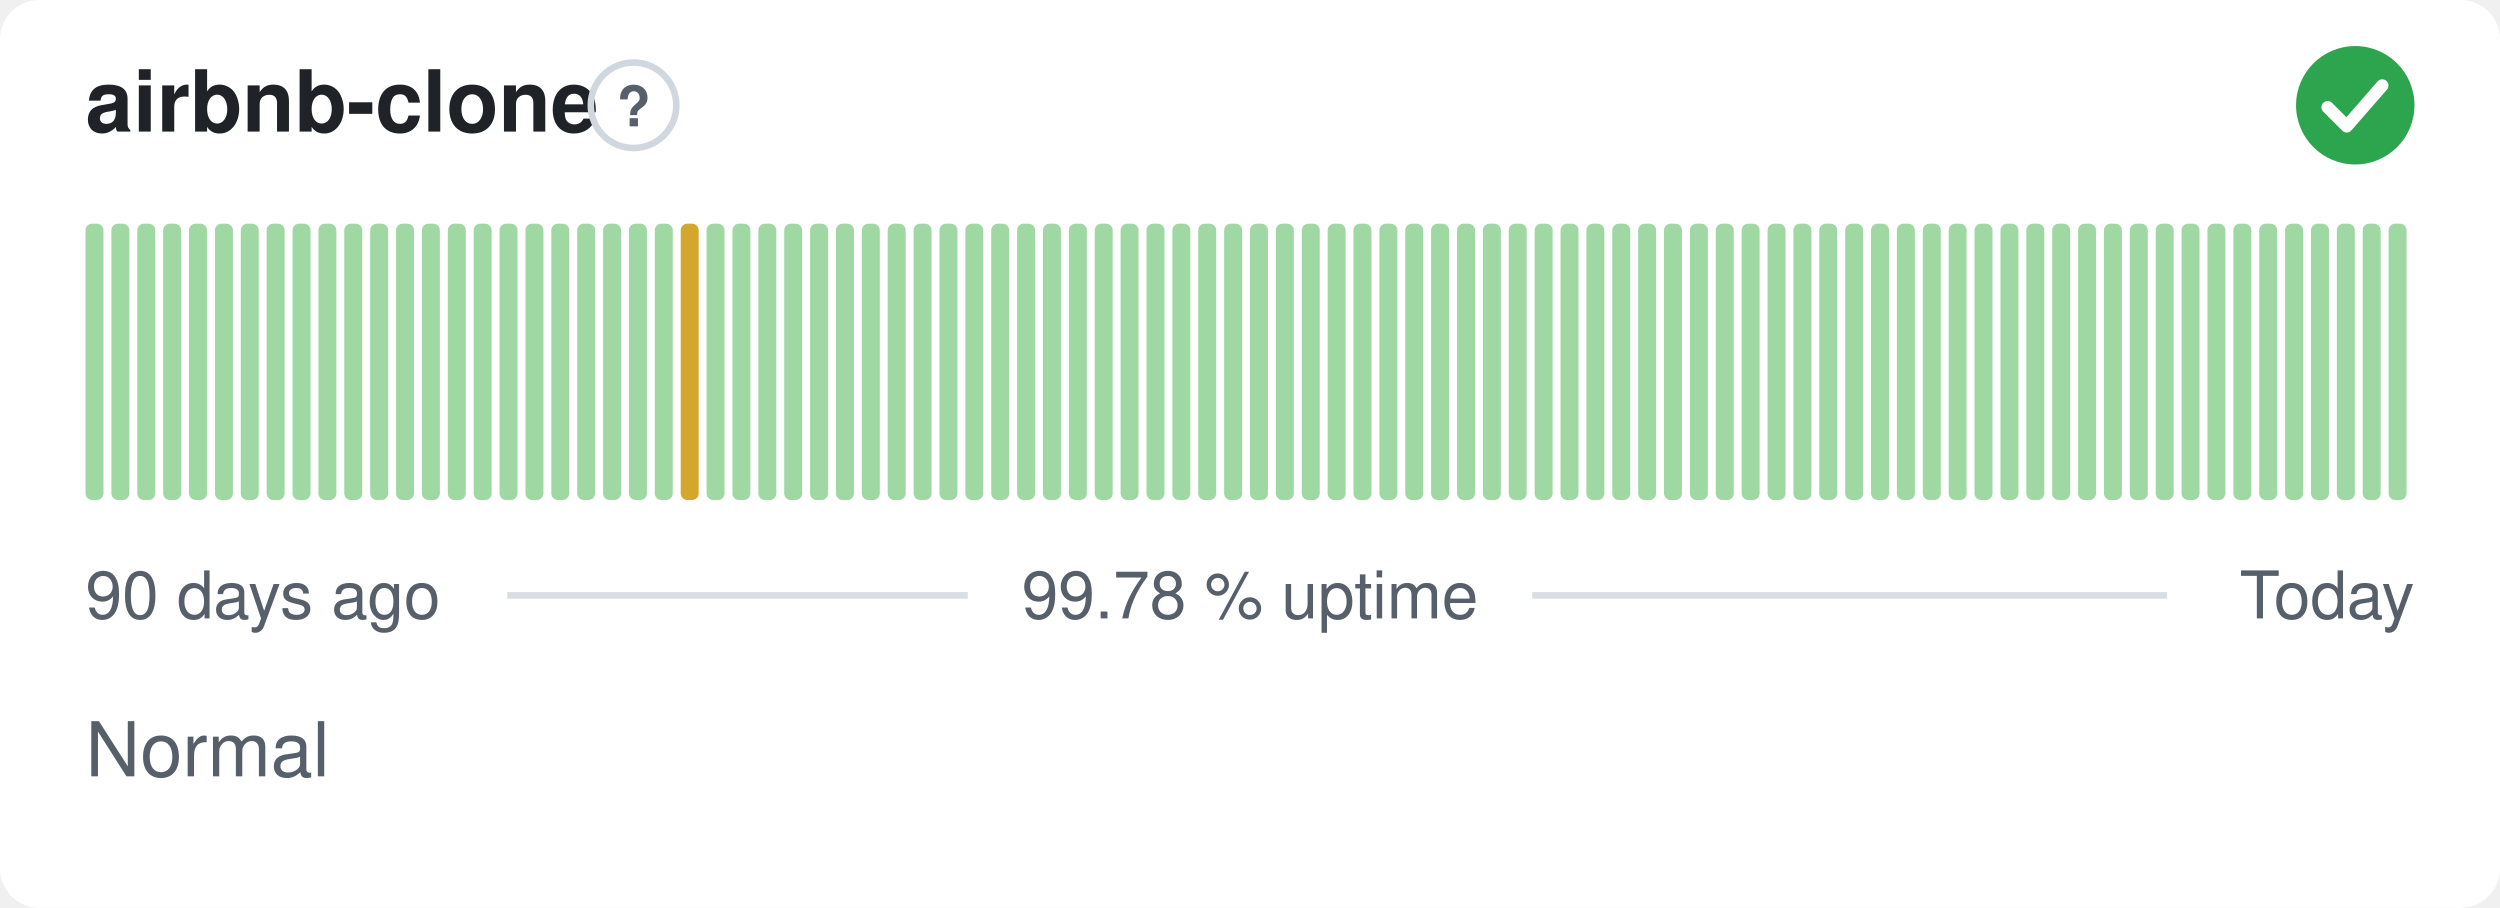
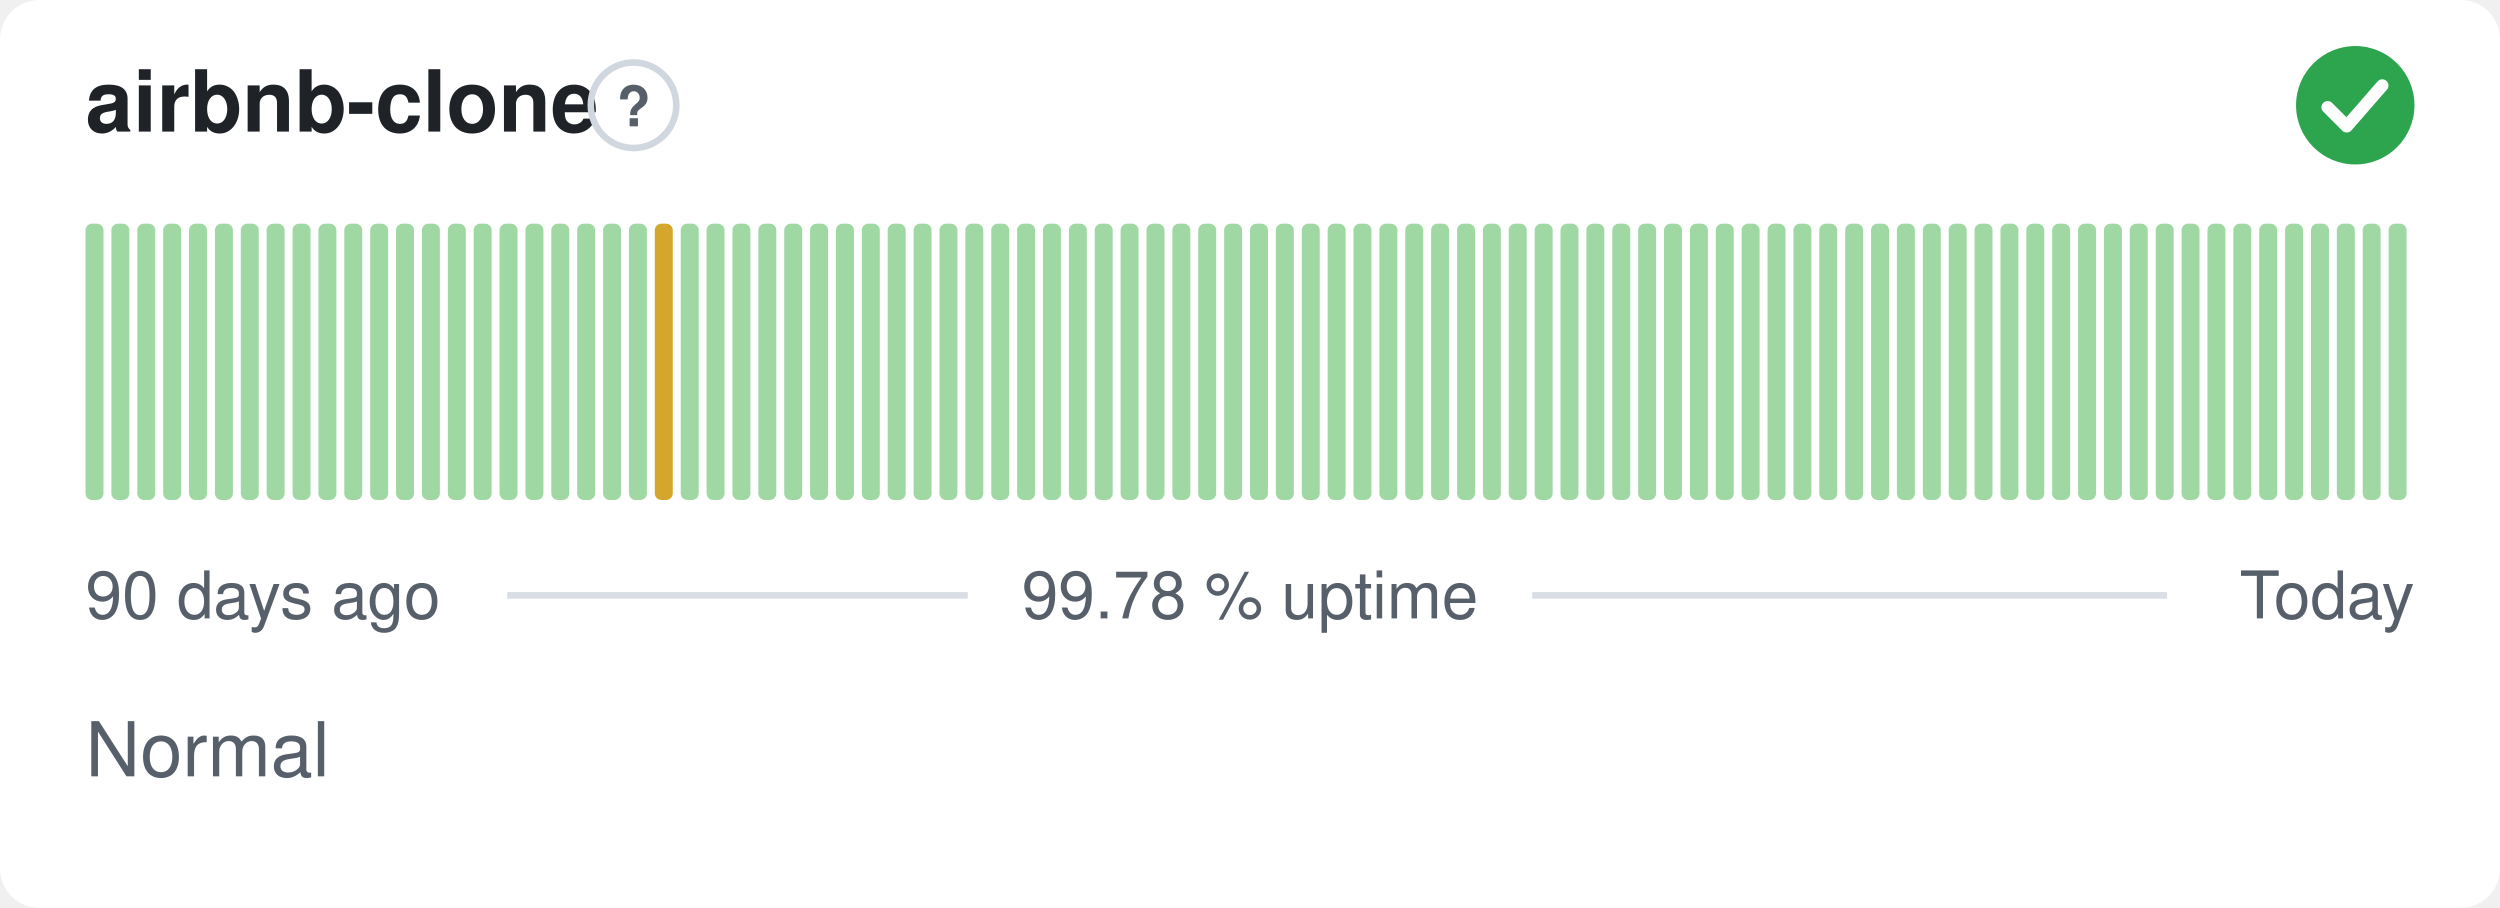
<svg xmlns="http://www.w3.org/2000/svg" width="380" height="138" viewBox="0 0 380 138" role="img" aria-label="airbnb-clone: Normal, 99.78 % uptime over the last 90 days" font-family="-apple-system,BlinkMacSystemFont,'Segoe UI',Helvetica,Arial,sans-serif">
  <style>
    @media (prefers-color-scheme: dark) {
      .bg { fill: #0d1117 }
      .title { fill: #e6edf3 }
      .muted { fill: #8b949e }
      .hint { stroke: #30363d }
      .rule { stroke: #30363d }
      .nodata { fill: #21262d }
    }
  </style>
  <rect class="bg" width="380" height="138" rx="6" fill="#ffffff" />
  <text class="title" x="13" y="20" font-size="13" font-weight="600" fill="#1f2328">airbnb-clone</text>
  <circle class="hint" cx="96.3" cy="16" r="6.5" fill="none" stroke="#d0d7de" stroke-width="1" />
  <text class="muted" x="96.3" y="19.2" text-anchor="middle" font-size="8.5" font-weight="700" fill="#57606a">?</text>
  <circle cx="358" cy="16" r="9" fill="#2da44e" />
  <path d="M353.80 16.30l2.90 2.90 5.40 -6.20" fill="none" stroke="#fff" stroke-width="1.89" stroke-linecap="round" stroke-linejoin="round" />
  <rect x="13.00" y="34.00" width="2.73" height="42.00" rx="1" fill="#9fd8a3" />
  <rect x="16.93" y="34.00" width="2.73" height="42.00" rx="1" fill="#9fd8a3" />
  <rect x="20.87" y="34.00" width="2.73" height="42.00" rx="1" fill="#9fd8a3" />
  <rect x="24.80" y="34.00" width="2.73" height="42.00" rx="1" fill="#9fd8a3" />
  <rect x="28.73" y="34.00" width="2.73" height="42.00" rx="1" fill="#9fd8a3" />
  <rect x="32.67" y="34.00" width="2.73" height="42.00" rx="1" fill="#9fd8a3" />
  <rect x="36.60" y="34.00" width="2.73" height="42.00" rx="1" fill="#9fd8a3" />
  <rect x="40.53" y="34.00" width="2.73" height="42.00" rx="1" fill="#9fd8a3" />
  <rect x="44.47" y="34.00" width="2.73" height="42.00" rx="1" fill="#9fd8a3" />
  <rect x="48.40" y="34.00" width="2.73" height="42.00" rx="1" fill="#9fd8a3" />
  <rect x="52.33" y="34.00" width="2.73" height="42.00" rx="1" fill="#9fd8a3" />
  <rect x="56.27" y="34.00" width="2.73" height="42.00" rx="1" fill="#9fd8a3" />
  <rect x="60.20" y="34.00" width="2.73" height="42.00" rx="1" fill="#9fd8a3" />
  <rect x="64.13" y="34.00" width="2.73" height="42.00" rx="1" fill="#9fd8a3" />
  <rect x="68.07" y="34.00" width="2.73" height="42.00" rx="1" fill="#9fd8a3" />
  <rect x="72.00" y="34.00" width="2.73" height="42.00" rx="1" fill="#9fd8a3" />
  <rect x="75.93" y="34.00" width="2.73" height="42.00" rx="1" fill="#9fd8a3" />
  <rect x="79.87" y="34.00" width="2.73" height="42.00" rx="1" fill="#9fd8a3" />
  <rect x="83.80" y="34.00" width="2.73" height="42.00" rx="1" fill="#9fd8a3" />
  <rect x="87.73" y="34.00" width="2.73" height="42.00" rx="1" fill="#9fd8a3" />
  <rect x="91.67" y="34.00" width="2.73" height="42.00" rx="1" fill="#9fd8a3" />
  <rect x="95.60" y="34.00" width="2.73" height="42.00" rx="1" fill="#9fd8a3" />
-   <rect x="99.53" y="34.00" width="2.73" height="42.00" rx="1" fill="#9fd8a3" />
-   <rect x="103.47" y="34.00" width="2.73" height="42.00" rx="1" fill="#d4a72c" />
+   <rect x="99.53" y="34.00" width="2.73" height="42.00" rx="1" fill="#d4a72c" />
+   <rect x="103.47" y="34.00" width="2.73" height="42.00" rx="1" fill="#9fd8a3" />
  <rect x="107.40" y="34.00" width="2.73" height="42.00" rx="1" fill="#9fd8a3" />
  <rect x="111.33" y="34.00" width="2.73" height="42.00" rx="1" fill="#9fd8a3" />
  <rect x="115.27" y="34.00" width="2.73" height="42.00" rx="1" fill="#9fd8a3" />
  <rect x="119.20" y="34.00" width="2.73" height="42.00" rx="1" fill="#9fd8a3" />
  <rect x="123.13" y="34.00" width="2.73" height="42.00" rx="1" fill="#9fd8a3" />
  <rect x="127.07" y="34.00" width="2.73" height="42.00" rx="1" fill="#9fd8a3" />
  <rect x="131.00" y="34.00" width="2.73" height="42.00" rx="1" fill="#9fd8a3" />
  <rect x="134.93" y="34.00" width="2.73" height="42.00" rx="1" fill="#9fd8a3" />
  <rect x="138.87" y="34.00" width="2.73" height="42.00" rx="1" fill="#9fd8a3" />
  <rect x="142.80" y="34.00" width="2.73" height="42.00" rx="1" fill="#9fd8a3" />
  <rect x="146.73" y="34.00" width="2.73" height="42.00" rx="1" fill="#9fd8a3" />
  <rect x="150.67" y="34.00" width="2.73" height="42.00" rx="1" fill="#9fd8a3" />
  <rect x="154.60" y="34.00" width="2.73" height="42.00" rx="1" fill="#9fd8a3" />
  <rect x="158.53" y="34.00" width="2.73" height="42.00" rx="1" fill="#9fd8a3" />
  <rect x="162.47" y="34.00" width="2.73" height="42.00" rx="1" fill="#9fd8a3" />
  <rect x="166.40" y="34.00" width="2.73" height="42.00" rx="1" fill="#9fd8a3" />
  <rect x="170.33" y="34.00" width="2.73" height="42.00" rx="1" fill="#9fd8a3" />
  <rect x="174.27" y="34.00" width="2.73" height="42.00" rx="1" fill="#9fd8a3" />
  <rect x="178.20" y="34.00" width="2.73" height="42.00" rx="1" fill="#9fd8a3" />
  <rect x="182.13" y="34.00" width="2.73" height="42.00" rx="1" fill="#9fd8a3" />
  <rect x="186.07" y="34.00" width="2.73" height="42.00" rx="1" fill="#9fd8a3" />
  <rect x="190.00" y="34.00" width="2.73" height="42.00" rx="1" fill="#9fd8a3" />
  <rect x="193.93" y="34.00" width="2.73" height="42.00" rx="1" fill="#9fd8a3" />
  <rect x="197.87" y="34.00" width="2.73" height="42.00" rx="1" fill="#9fd8a3" />
  <rect x="201.80" y="34.00" width="2.73" height="42.00" rx="1" fill="#9fd8a3" />
  <rect x="205.73" y="34.00" width="2.73" height="42.00" rx="1" fill="#9fd8a3" />
  <rect x="209.67" y="34.00" width="2.73" height="42.00" rx="1" fill="#9fd8a3" />
  <rect x="213.60" y="34.00" width="2.73" height="42.00" rx="1" fill="#9fd8a3" />
  <rect x="217.53" y="34.00" width="2.73" height="42.00" rx="1" fill="#9fd8a3" />
  <rect x="221.47" y="34.00" width="2.73" height="42.00" rx="1" fill="#9fd8a3" />
  <rect x="225.40" y="34.00" width="2.73" height="42.00" rx="1" fill="#9fd8a3" />
  <rect x="229.33" y="34.00" width="2.73" height="42.00" rx="1" fill="#9fd8a3" />
  <rect x="233.27" y="34.00" width="2.73" height="42.00" rx="1" fill="#9fd8a3" />
  <rect x="237.20" y="34.00" width="2.73" height="42.00" rx="1" fill="#9fd8a3" />
  <rect x="241.13" y="34.00" width="2.73" height="42.00" rx="1" fill="#9fd8a3" />
  <rect x="245.07" y="34.00" width="2.73" height="42.00" rx="1" fill="#9fd8a3" />
  <rect x="249.00" y="34.00" width="2.73" height="42.00" rx="1" fill="#9fd8a3" />
  <rect x="252.93" y="34.00" width="2.73" height="42.00" rx="1" fill="#9fd8a3" />
  <rect x="256.87" y="34.00" width="2.73" height="42.00" rx="1" fill="#9fd8a3" />
  <rect x="260.80" y="34.00" width="2.73" height="42.00" rx="1" fill="#9fd8a3" />
  <rect x="264.73" y="34.00" width="2.73" height="42.00" rx="1" fill="#9fd8a3" />
  <rect x="268.67" y="34.00" width="2.73" height="42.00" rx="1" fill="#9fd8a3" />
  <rect x="272.60" y="34.00" width="2.73" height="42.00" rx="1" fill="#9fd8a3" />
  <rect x="276.53" y="34.00" width="2.73" height="42.00" rx="1" fill="#9fd8a3" />
  <rect x="280.47" y="34.00" width="2.73" height="42.00" rx="1" fill="#9fd8a3" />
  <rect x="284.40" y="34.00" width="2.73" height="42.00" rx="1" fill="#9fd8a3" />
  <rect x="288.33" y="34.00" width="2.73" height="42.00" rx="1" fill="#9fd8a3" />
  <rect x="292.27" y="34.00" width="2.73" height="42.00" rx="1" fill="#9fd8a3" />
  <rect x="296.20" y="34.00" width="2.73" height="42.00" rx="1" fill="#9fd8a3" />
  <rect x="300.13" y="34.00" width="2.73" height="42.00" rx="1" fill="#9fd8a3" />
  <rect x="304.07" y="34.00" width="2.73" height="42.00" rx="1" fill="#9fd8a3" />
  <rect x="308.00" y="34.00" width="2.73" height="42.00" rx="1" fill="#9fd8a3" />
  <rect x="311.93" y="34.00" width="2.73" height="42.00" rx="1" fill="#9fd8a3" />
  <rect x="315.87" y="34.00" width="2.73" height="42.00" rx="1" fill="#9fd8a3" />
  <rect x="319.80" y="34.00" width="2.73" height="42.00" rx="1" fill="#9fd8a3" />
  <rect x="323.73" y="34.00" width="2.73" height="42.00" rx="1" fill="#9fd8a3" />
  <rect x="327.67" y="34.00" width="2.73" height="42.00" rx="1" fill="#9fd8a3" />
  <rect x="331.60" y="34.00" width="2.73" height="42.00" rx="1" fill="#9fd8a3" />
  <rect x="335.53" y="34.00" width="2.73" height="42.00" rx="1" fill="#9fd8a3" />
  <rect x="339.47" y="34.00" width="2.73" height="42.00" rx="1" fill="#9fd8a3" />
  <rect x="343.40" y="34.00" width="2.73" height="42.00" rx="1" fill="#9fd8a3" />
  <rect x="347.33" y="34.00" width="2.73" height="42.00" rx="1" fill="#9fd8a3" />
  <rect x="351.27" y="34.00" width="2.73" height="42.00" rx="1" fill="#9fd8a3" />
  <rect x="355.20" y="34.00" width="2.73" height="42.00" rx="1" fill="#9fd8a3" />
  <rect x="359.13" y="34.00" width="2.73" height="42.00" rx="1" fill="#9fd8a3" />
  <rect x="363.07" y="34.00" width="2.73" height="42.00" rx="1" fill="#9fd8a3" />
  <text class="muted" x="13" y="94" font-size="10" fill="#57606a">90 days ago</text>
  <text class="muted" x="190" y="94" text-anchor="middle" font-size="10" fill="#57606a">99.78 % uptime</text>
  <text class="muted" x="367" y="94" text-anchor="end" font-size="10" fill="#57606a">Today</text>
  <line class="rule" x1="77.1" y1="90.5" x2="147.1" y2="90.5" stroke="#d8dee4" stroke-width="1" />
  <line class="rule" x1="232.9" y1="90.5" x2="329.4" y2="90.5" stroke="#d8dee4" stroke-width="1" />
  <text class="muted" x="13" y="118" font-size="11.5" fill="#57606a">Normal</text>
</svg>
